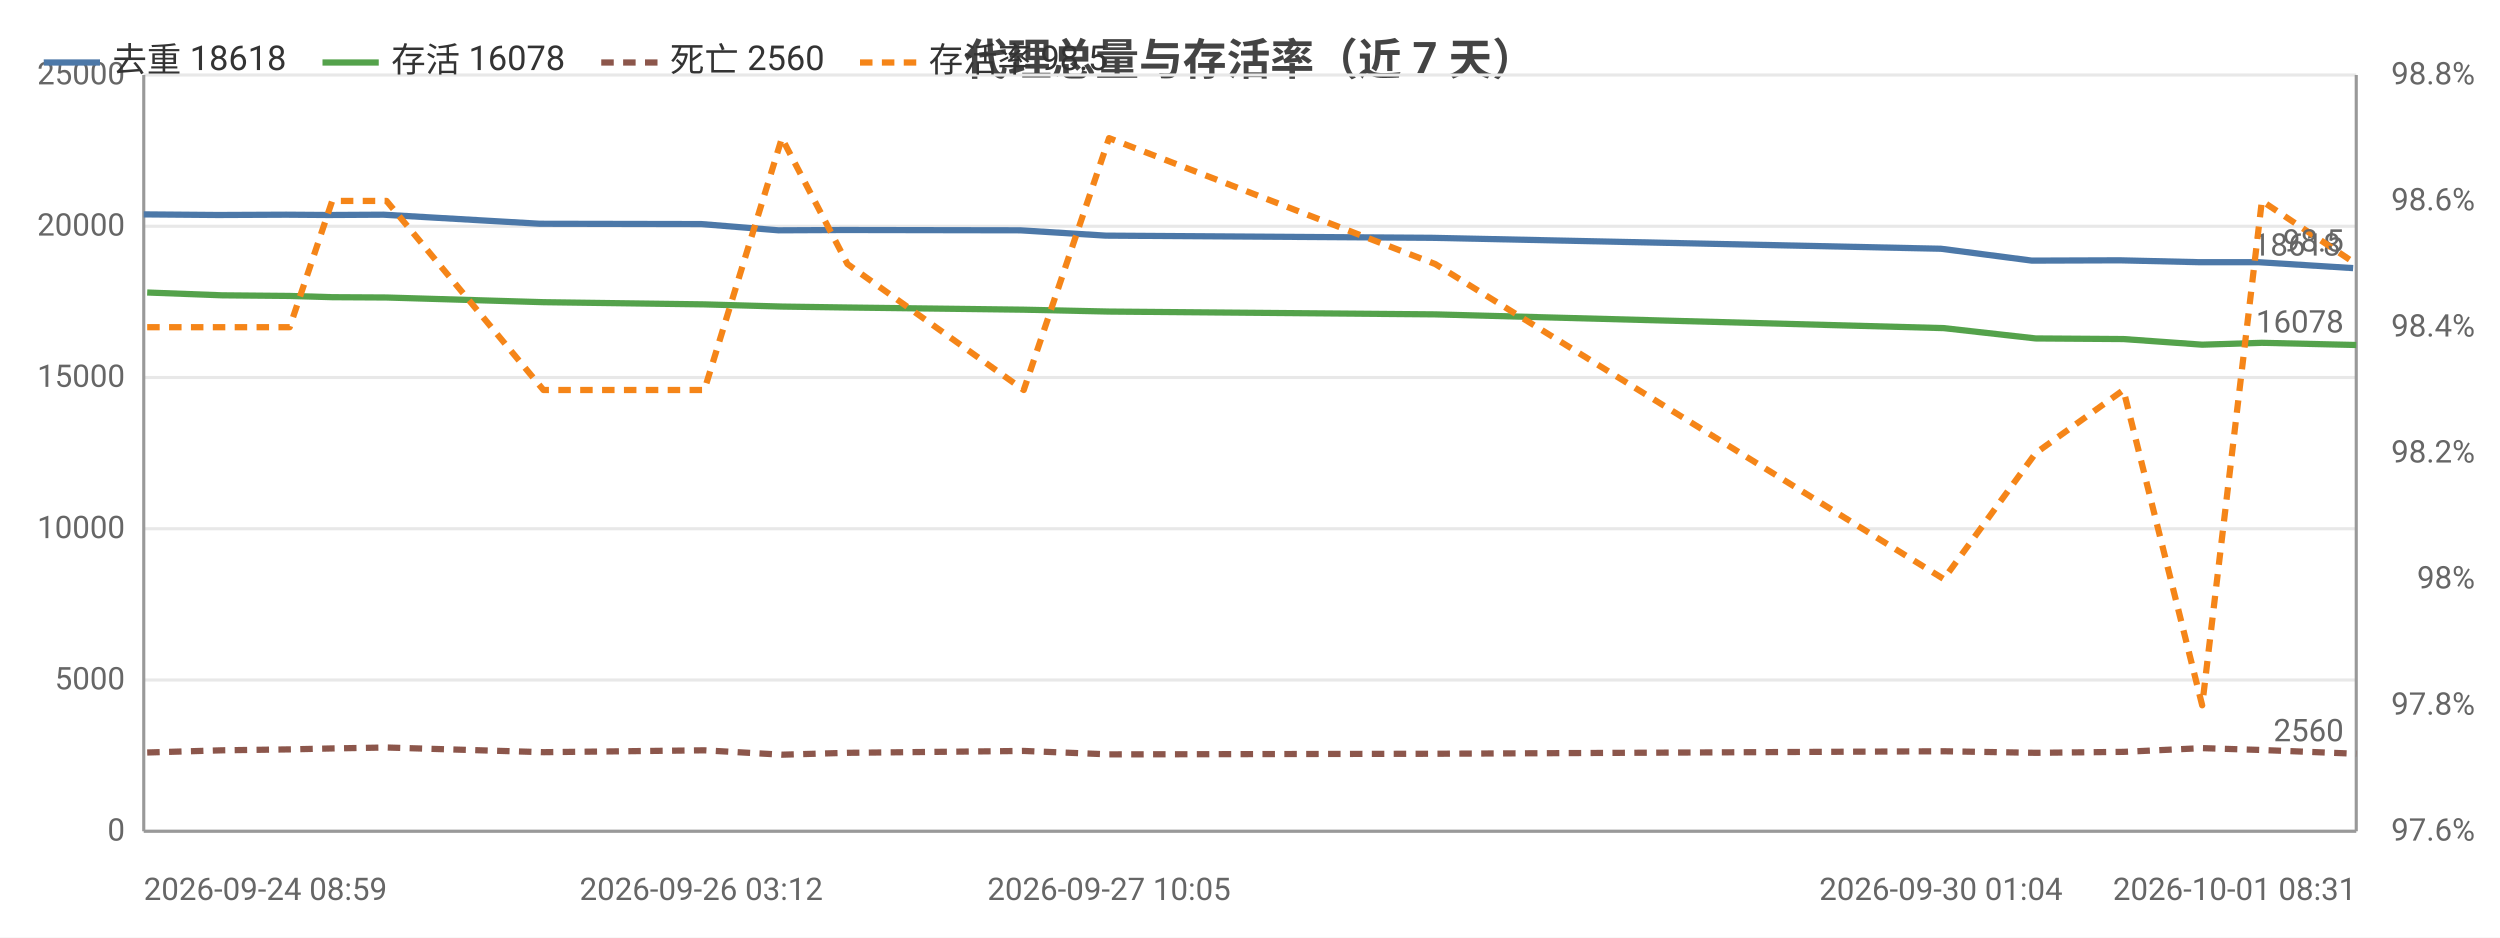
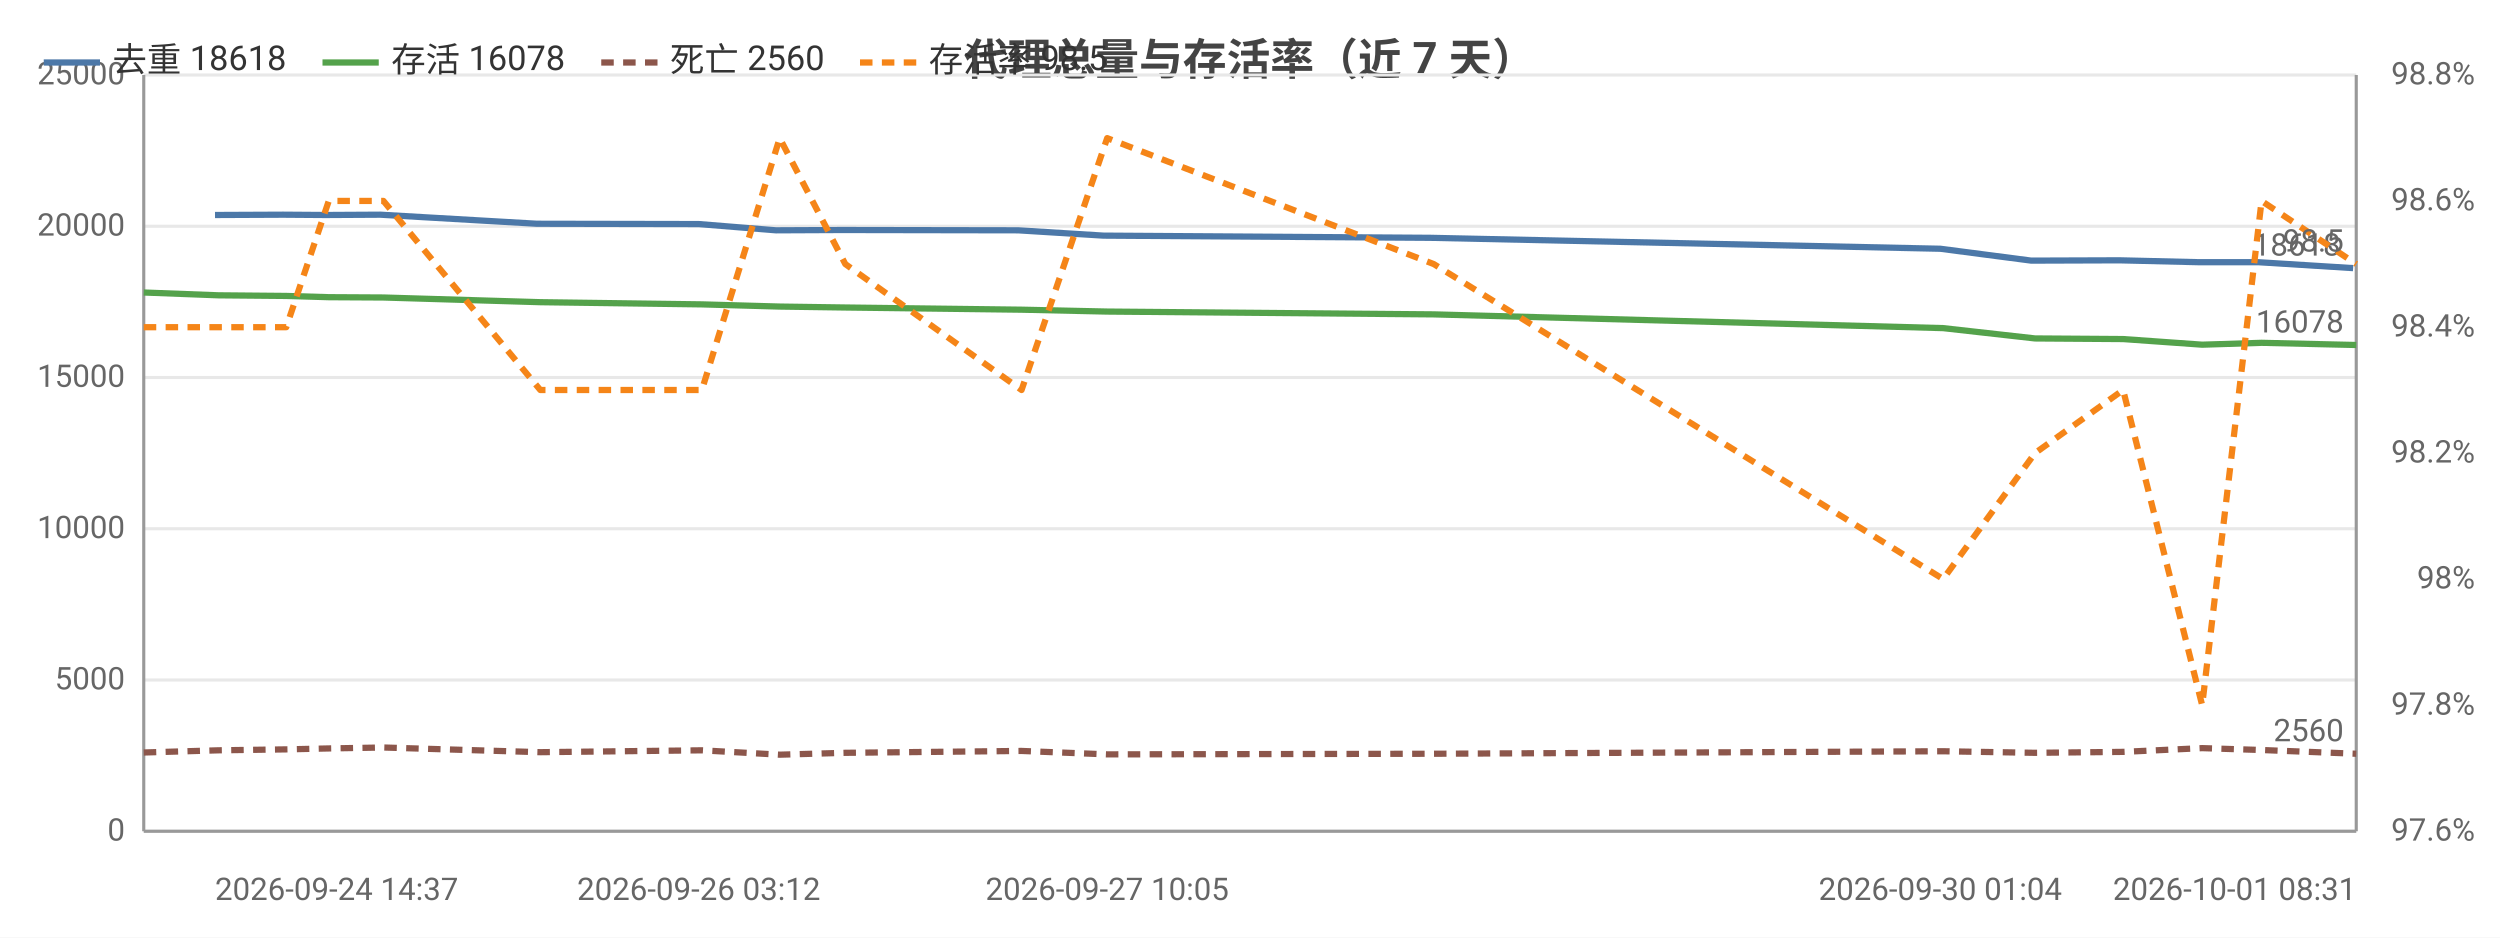
<svg xmlns="http://www.w3.org/2000/svg" width="800" height="300" viewBox="0 0 800 300">
  <rect width="800" height="300" fill="#ffffff" />
  <style>text{font-family:system-ui,-apple-system,'Segoe UI',Roboto,'PingFang SC','Microsoft YaHei','Noto Sans CJK SC',sans-serif}.g{stroke:#e8e8e8;stroke-width:1}.a{stroke:#999;stroke-width:1}.t{font-size:10px;fill:#666}.m{font-size:10px;text-anchor:middle;fill:#666}.e{font-size:10px;text-anchor:end;fill:#666}.l{font-size:11px;fill:#333}.tt{font-size:14px;font-weight:600;text-anchor:middle;fill:#444}.em{font-size:13px;text-anchor:middle;fill:#999}</style>
  <text class="tt" x="400.0" y="24">代理总量与存活率（近 7 天）</text>
  <line class="g" x1="46" y1="266" x2="754" y2="266" />
  <text class="e" x="40" y="269">0</text>
  <line class="g" x1="46" y1="217.6" x2="754" y2="217.6" />
  <text class="e" x="40" y="220.6">5000</text>
  <line class="g" x1="46" y1="169.2" x2="754" y2="169.2" />
  <text class="e" x="40" y="172.2">10000</text>
  <line class="g" x1="46" y1="120.8" x2="754" y2="120.8" />
  <text class="e" x="40" y="123.8">15000</text>
  <line class="g" x1="46" y1="72.4" x2="754" y2="72.4" />
  <text class="e" x="40" y="75.4">20000</text>
  <line class="g" x1="46" y1="24" x2="754" y2="24" />
  <text class="e" x="40" y="27">25000</text>
  <text class="e" x="792" y="269">97.6%</text>
  <text class="e" x="792" y="228.7">97.8%</text>
  <text class="e" x="792" y="188.3">98%</text>
  <text class="e" x="792" y="148">98.2%</text>
  <text class="e" x="792" y="107.7">98.4%</text>
  <text class="e" x="792" y="67.3">98.6%</text>
  <text class="e" x="792" y="27">98.8%</text>
  <line class="a" x1="754" y1="24" x2="754" y2="266" />
  <line class="a" x1="46" y1="24" x2="46" y2="266" />
  <line class="a" x1="46" y1="266" x2="754" y2="266" />
-   <polyline fill="none" stroke="#4c78a8" stroke-width="2" stroke-linejoin="round" points="46,68.6 69.8,68.8 91.6,68.7 105.2,68.8 122.7,68.7 172.7,71.6 224.4,71.7 249.1,73.7 270.3,73.6 326.5,73.7 353.8,75.4 458.2,76.1 621.1,79.6 650.2,83.4 678.3,83.3 703.5,83.9 722.7,83.9 753.0,85.8" />
-   <circle cx="46" cy="68.6" r="4" fill="transparent" />
-   <circle cx="69.8" cy="68.8" r="4" fill="transparent" />
-   <circle cx="91.6" cy="68.7" r="4" fill="transparent" />
-   <circle cx="105.2" cy="68.8" r="4" fill="transparent" />
-   <circle cx="122.7" cy="68.7" r="4" fill="transparent" />
-   <circle cx="172.7" cy="71.6" r="4" fill="transparent" />
-   <circle cx="224.4" cy="71.7" r="4" fill="transparent" />
-   <circle cx="249.1" cy="73.7" r="4" fill="transparent" />
-   <circle cx="270.3" cy="73.6" r="4" fill="transparent" />
-   <circle cx="326.5" cy="73.7" r="4" fill="transparent" />
-   <circle cx="353.8" cy="75.4" r="4" fill="transparent" />
-   <circle cx="458.2" cy="76.1" r="4" fill="transparent" />
-   <circle cx="621.1" cy="79.6" r="4" fill="transparent" />
-   <circle cx="650.2" cy="83.4" r="4" fill="transparent" />
-   <circle cx="678.3" cy="83.3" r="4" fill="transparent" />
-   <circle cx="703.5" cy="83.9" r="4" fill="transparent" />
-   <circle cx="722.7" cy="83.9" r="4" fill="transparent" />
+   <polyline fill="none" stroke="#4c78a8" stroke-width="2" stroke-linejoin="round" points="68.8,68.8 90.6,68.7 104.2,68.8 121.7,68.7 171.8,71.6 223.6,71.7 248.3,73.7 269.5,73.6 325.8,73.7 353.1,75.4 457.7,76.1 620.9,79.6 650.0,83.4 678.2,83.3 703.4,83.9 722.6,83.9 753.0,85.8" />
+   <circle cx="68.8" cy="68.8" r="4" fill="transparent" />
+   <circle cx="90.6" cy="68.7" r="4" fill="transparent" />
+   <circle cx="104.2" cy="68.8" r="4" fill="transparent" />
+   <circle cx="121.7" cy="68.7" r="4" fill="transparent" />
+   <circle cx="171.8" cy="71.6" r="4" fill="transparent" />
+   <circle cx="223.6" cy="71.7" r="4" fill="transparent" />
+   <circle cx="248.3" cy="73.7" r="4" fill="transparent" />
+   <circle cx="269.5" cy="73.6" r="4" fill="transparent" />
+   <circle cx="325.8" cy="73.7" r="4" fill="transparent" />
+   <circle cx="353.1" cy="75.4" r="4" fill="transparent" />
+   <circle cx="457.7" cy="76.1" r="4" fill="transparent" />
+   <circle cx="620.9" cy="79.6" r="4" fill="transparent" />
+   <circle cx="650.0" cy="83.4" r="4" fill="transparent" />
+   <circle cx="678.2" cy="83.3" r="4" fill="transparent" />
+   <circle cx="703.4" cy="83.9" r="4" fill="transparent" />
+   <circle cx="722.6" cy="83.9" r="4" fill="transparent" />
  <circle cx="753.0" cy="85.8" r="4" fill="transparent" />
  <text class="t" x="749.0" y="81.8" text-anchor="end" fill="#4c78a8">18618</text>
-   <polyline fill="none" stroke="#54a24b" stroke-width="2" stroke-linejoin="round" points="47.1,93.6 71.0,94.5 92.7,94.7 106.3,95.1 123.7,95.2 173.9,96.7 225.4,97.4 250.2,98.1 271.2,98.4 327.6,99.1 354.9,99.7 459.3,100.6 622.0,105.0 651.4,108.3 679.5,108.5 704.7,110.3 723.8,109.7 754,110.4" />
-   <circle cx="47.1" cy="93.6" r="4" fill="transparent" />
-   <circle cx="71.0" cy="94.5" r="4" fill="transparent" />
-   <circle cx="92.7" cy="94.7" r="4" fill="transparent" />
-   <circle cx="106.3" cy="95.1" r="4" fill="transparent" />
-   <circle cx="123.7" cy="95.2" r="4" fill="transparent" />
-   <circle cx="173.9" cy="96.7" r="4" fill="transparent" />
-   <circle cx="225.4" cy="97.4" r="4" fill="transparent" />
-   <circle cx="250.2" cy="98.1" r="4" fill="transparent" />
-   <circle cx="271.2" cy="98.4" r="4" fill="transparent" />
-   <circle cx="327.6" cy="99.1" r="4" fill="transparent" />
-   <circle cx="354.9" cy="99.7" r="4" fill="transparent" />
-   <circle cx="459.3" cy="100.6" r="4" fill="transparent" />
-   <circle cx="622.0" cy="105.0" r="4" fill="transparent" />
-   <circle cx="651.4" cy="108.3" r="4" fill="transparent" />
-   <circle cx="679.5" cy="108.5" r="4" fill="transparent" />
+   <polyline fill="none" stroke="#54a24b" stroke-width="2" stroke-linejoin="round" points="46,93.6 69.9,94.5 91.6,94.7 105.2,95.1 122.7,95.2 172.9,96.7 224.6,97.4 249.5,98.1 270.5,98.4 326.9,99.1 354.3,99.7 458.8,100.6 621.8,105.0 651.2,108.3 679.4,108.5 704.7,110.3 723.7,109.7 754,110.4" />
+   <circle cx="46" cy="93.6" r="4" fill="transparent" />
+   <circle cx="69.9" cy="94.5" r="4" fill="transparent" />
+   <circle cx="91.6" cy="94.7" r="4" fill="transparent" />
+   <circle cx="105.2" cy="95.1" r="4" fill="transparent" />
+   <circle cx="122.7" cy="95.2" r="4" fill="transparent" />
+   <circle cx="172.9" cy="96.7" r="4" fill="transparent" />
+   <circle cx="224.6" cy="97.4" r="4" fill="transparent" />
+   <circle cx="249.5" cy="98.1" r="4" fill="transparent" />
+   <circle cx="270.5" cy="98.4" r="4" fill="transparent" />
+   <circle cx="326.9" cy="99.1" r="4" fill="transparent" />
+   <circle cx="354.3" cy="99.7" r="4" fill="transparent" />
+   <circle cx="458.8" cy="100.6" r="4" fill="transparent" />
+   <circle cx="621.8" cy="105.0" r="4" fill="transparent" />
+   <circle cx="651.2" cy="108.3" r="4" fill="transparent" />
+   <circle cx="679.4" cy="108.5" r="4" fill="transparent" />
  <circle cx="704.7" cy="110.3" r="4" fill="transparent" />
-   <circle cx="723.8" cy="109.7" r="4" fill="transparent" />
+   <circle cx="723.7" cy="109.7" r="4" fill="transparent" />
  <circle cx="754" cy="110.4" r="4" fill="transparent" />
  <text class="t" x="750" y="106.4" text-anchor="end" fill="#54a24b">16078</text>
-   <polyline fill="none" stroke="#8c564b" stroke-width="2" stroke-dasharray="4,3" stroke-linejoin="round" points="47.1,240.8 71.0,240.1 92.7,239.8 106.3,239.5 123.7,239.2 173.9,240.7 225.4,240.1 250.2,241.5 271.2,240.9 327.6,240.3 354.9,241.4 459.3,241.2 622.0,240.4 651.4,240.9 679.5,240.6 704.7,239.4 723.8,240.0 754,241.2" />
-   <circle cx="47.1" cy="240.8" r="4" fill="transparent" />
-   <circle cx="71.0" cy="240.1" r="4" fill="transparent" />
-   <circle cx="92.7" cy="239.8" r="4" fill="transparent" />
-   <circle cx="106.3" cy="239.5" r="4" fill="transparent" />
-   <circle cx="123.7" cy="239.2" r="4" fill="transparent" />
-   <circle cx="173.9" cy="240.7" r="4" fill="transparent" />
-   <circle cx="225.4" cy="240.1" r="4" fill="transparent" />
-   <circle cx="250.2" cy="241.5" r="4" fill="transparent" />
-   <circle cx="271.2" cy="240.9" r="4" fill="transparent" />
-   <circle cx="327.6" cy="240.3" r="4" fill="transparent" />
-   <circle cx="354.9" cy="241.4" r="4" fill="transparent" />
-   <circle cx="459.3" cy="241.2" r="4" fill="transparent" />
-   <circle cx="622.0" cy="240.4" r="4" fill="transparent" />
-   <circle cx="651.4" cy="240.9" r="4" fill="transparent" />
-   <circle cx="679.5" cy="240.6" r="4" fill="transparent" />
+   <polyline fill="none" stroke="#8c564b" stroke-width="2" stroke-dasharray="4,3" stroke-linejoin="round" points="46,240.8 69.9,240.1 91.6,239.8 105.2,239.5 122.7,239.2 172.9,240.7 224.6,240.1 249.5,241.5 270.5,240.9 326.9,240.3 354.3,241.4 458.8,241.2 621.8,240.4 651.2,240.9 679.4,240.6 704.7,239.4 723.7,240.0 754,241.2" />
+   <circle cx="46" cy="240.8" r="4" fill="transparent" />
+   <circle cx="69.9" cy="240.1" r="4" fill="transparent" />
+   <circle cx="91.6" cy="239.8" r="4" fill="transparent" />
+   <circle cx="105.2" cy="239.5" r="4" fill="transparent" />
+   <circle cx="122.7" cy="239.2" r="4" fill="transparent" />
+   <circle cx="172.9" cy="240.7" r="4" fill="transparent" />
+   <circle cx="224.6" cy="240.1" r="4" fill="transparent" />
+   <circle cx="249.5" cy="241.5" r="4" fill="transparent" />
+   <circle cx="270.5" cy="240.9" r="4" fill="transparent" />
+   <circle cx="326.9" cy="240.3" r="4" fill="transparent" />
+   <circle cx="354.3" cy="241.4" r="4" fill="transparent" />
+   <circle cx="458.8" cy="241.2" r="4" fill="transparent" />
+   <circle cx="621.8" cy="240.4" r="4" fill="transparent" />
+   <circle cx="651.2" cy="240.9" r="4" fill="transparent" />
+   <circle cx="679.4" cy="240.6" r="4" fill="transparent" />
  <circle cx="704.7" cy="239.4" r="4" fill="transparent" />
-   <circle cx="723.8" cy="240.0" r="4" fill="transparent" />
+   <circle cx="723.7" cy="240.0" r="4" fill="transparent" />
  <circle cx="754" cy="241.2" r="4" fill="transparent" />
  <text class="t" x="750" y="237.2" text-anchor="end" fill="#8c564b">2560</text>
-   <polyline fill="none" stroke="#f58518" stroke-width="2" stroke-dasharray="4,3" stroke-linejoin="round" points="47.1,104.7 71.0,104.7 92.7,104.7 106.3,64.3 123.7,64.3 173.9,124.8 225.4,124.8 250.2,44.2 271.2,84.5 327.6,124.8 354.9,44.2 459.3,84.5 622.0,185.3 651.4,145 679.5,124.8 704.7,225.7 723.8,64.3 754,84.5" />
-   <circle cx="47.1" cy="104.7" r="4" fill="transparent" />
-   <circle cx="71.0" cy="104.7" r="4" fill="transparent" />
-   <circle cx="92.7" cy="104.7" r="4" fill="transparent" />
-   <circle cx="106.3" cy="64.3" r="4" fill="transparent" />
-   <circle cx="123.7" cy="64.3" r="4" fill="transparent" />
-   <circle cx="173.9" cy="124.8" r="4" fill="transparent" />
-   <circle cx="225.4" cy="124.8" r="4" fill="transparent" />
-   <circle cx="250.2" cy="44.2" r="4" fill="transparent" />
-   <circle cx="271.2" cy="84.5" r="4" fill="transparent" />
-   <circle cx="327.6" cy="124.8" r="4" fill="transparent" />
-   <circle cx="354.9" cy="44.2" r="4" fill="transparent" />
-   <circle cx="459.3" cy="84.5" r="4" fill="transparent" />
-   <circle cx="622.0" cy="185.3" r="4" fill="transparent" />
-   <circle cx="651.4" cy="145" r="4" fill="transparent" />
-   <circle cx="679.5" cy="124.8" r="4" fill="transparent" />
+   <polyline fill="none" stroke="#f58518" stroke-width="2" stroke-dasharray="4,3" stroke-linejoin="round" points="46,104.7 69.9,104.7 91.6,104.7 105.2,64.3 122.7,64.3 172.9,124.8 224.6,124.8 249.5,44.2 270.5,84.5 326.9,124.8 354.3,44.2 458.8,84.5 621.8,185.3 651.2,145 679.4,124.8 704.7,225.7 723.7,64.3 754,84.5" />
+   <circle cx="46" cy="104.7" r="4" fill="transparent" />
+   <circle cx="69.9" cy="104.7" r="4" fill="transparent" />
+   <circle cx="91.6" cy="104.7" r="4" fill="transparent" />
+   <circle cx="105.2" cy="64.3" r="4" fill="transparent" />
+   <circle cx="122.7" cy="64.3" r="4" fill="transparent" />
+   <circle cx="172.9" cy="124.8" r="4" fill="transparent" />
+   <circle cx="224.6" cy="124.8" r="4" fill="transparent" />
+   <circle cx="249.5" cy="44.2" r="4" fill="transparent" />
+   <circle cx="270.5" cy="84.5" r="4" fill="transparent" />
+   <circle cx="326.9" cy="124.8" r="4" fill="transparent" />
+   <circle cx="354.3" cy="44.2" r="4" fill="transparent" />
+   <circle cx="458.8" cy="84.5" r="4" fill="transparent" />
+   <circle cx="621.8" cy="185.3" r="4" fill="transparent" />
+   <circle cx="651.2" cy="145" r="4" fill="transparent" />
+   <circle cx="679.4" cy="124.8" r="4" fill="transparent" />
  <circle cx="704.7" cy="225.7" r="4" fill="transparent" />
-   <circle cx="723.8" cy="64.3" r="4" fill="transparent" />
+   <circle cx="723.7" cy="64.3" r="4" fill="transparent" />
  <circle cx="754" cy="84.5" r="4" fill="transparent" />
  <text class="t" x="750" y="80.5" text-anchor="end" fill="#f58518">98.5</text>
-   <text class="t" x="46" y="288">2026-09-24 08:59</text>
-   <text class="m" x="224.4" y="288">2026-09-26 03:12</text>
-   <text class="m" x="354.9" y="288">2026-09-27 10:05</text>
-   <text class="m" x="621.1" y="288">2026-09-30 01:04</text>
+   <text class="t" x="68.8" y="288">2026-09-24 14:37</text>
+   <text class="m" x="223.6" y="288">2026-09-26 03:12</text>
+   <text class="m" x="354.3" y="288">2026-09-27 10:05</text>
+   <text class="m" x="620.9" y="288">2026-09-30 01:04</text>
  <text class="e" x="754" y="288">2026-10-01 08:31</text>
  <line x1="14" y1="20" x2="32" y2="20" stroke="#4c78a8" stroke-width="2" />
  <text class="l" x="36" y="23">去重 18618</text>
  <line x1="103.2" y1="20" x2="121.2" y2="20" stroke="#54a24b" stroke-width="2" />
  <text class="l" x="125.2" y="23">存活 16078</text>
  <line x1="192.4" y1="20" x2="210.4" y2="20" stroke="#8c564b" stroke-width="2" stroke-dasharray="4,3" />
  <text class="l" x="214.4" y="23">死亡 2560</text>
  <line x1="275.2" y1="20" x2="293.2" y2="20" stroke="#f58518" stroke-width="2" stroke-dasharray="4,3" />
  <text class="l" x="297.2" y="23">存活率 98.5</text>
</svg>
